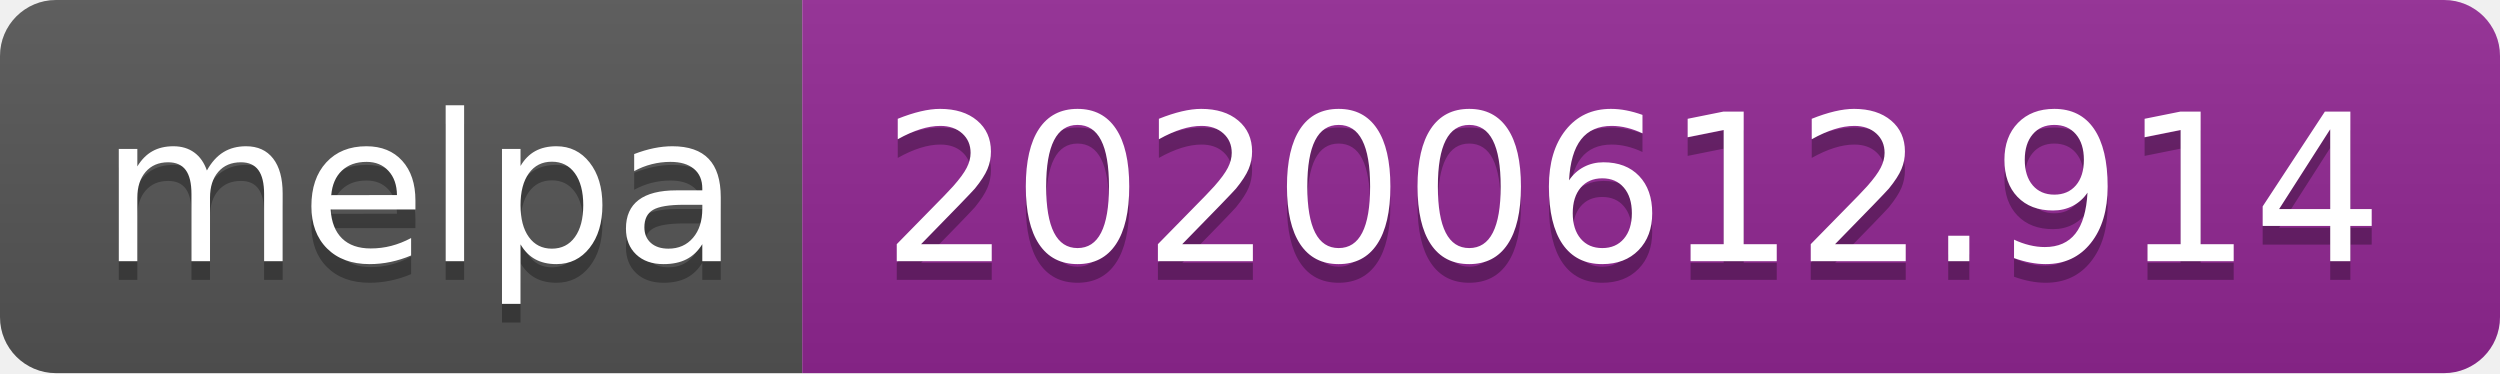
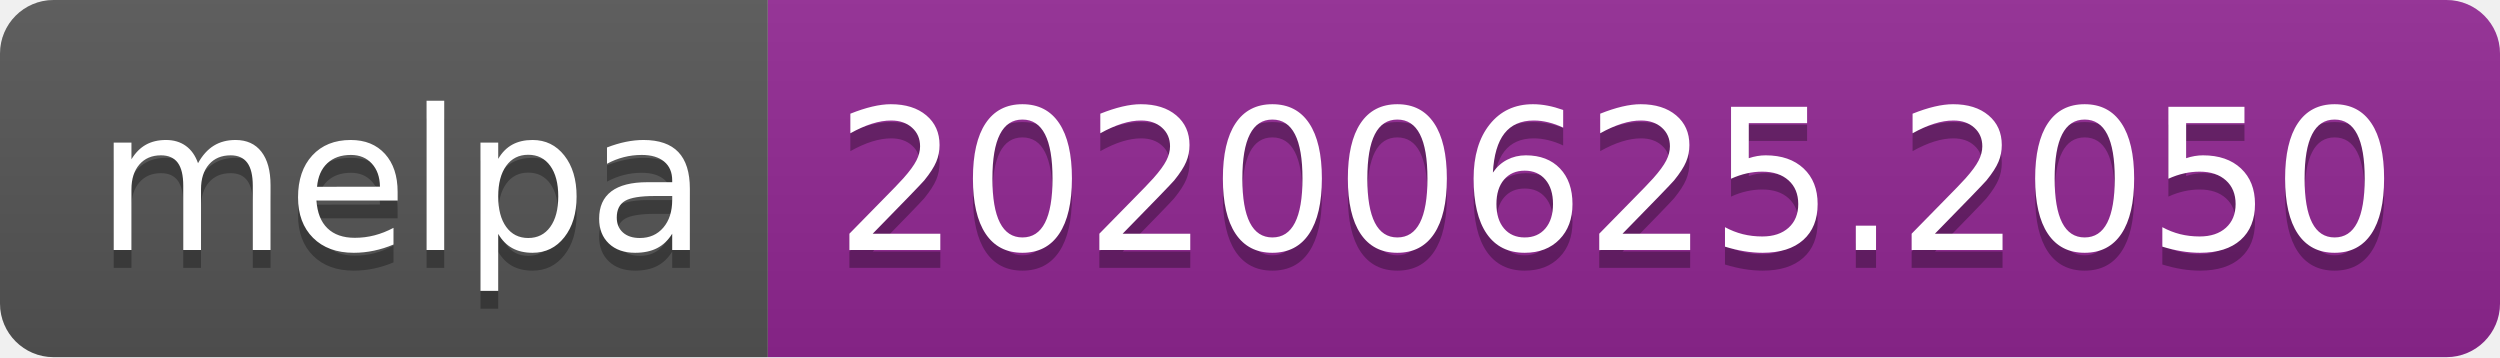
- <svg xmlns="http://www.w3.org/2000/svg" width="134" height="20">
+ <svg xmlns="http://www.w3.org/2000/svg" width="140" height="20">
  <linearGradient id="s" x2="0" y2="100%">
    <stop offset="0" stop-color="#bbb" stop-opacity=".1" />
    <stop offset="1" stop-opacity=".1" />
  </linearGradient>
  <clipPath id="r">
-     <rect width="134" height="20" rx="3" fill="#fff" />
+     <rect width="140" height="20" rx="3" fill="#fff" />
  </clipPath>
  <g clip-path="url(#r)">
    <rect width="43" height="20" fill="#555" />
-     <rect x="43" width="91" height="20" fill="#922793" />
-     <rect width="134" height="20" fill="url(#s)" />
+     <rect x="43" width="97" height="20" fill="#922793" />
+     <rect width="140" height="20" fill="url(#s)" />
  </g>
  <g fill="#fff" text-anchor="middle" font-family="Verdana,Geneva,DejaVu Sans,sans-serif" text-rendering="geometricPrecision" font-size="110">
    <text x="225" y="150" fill="#010101" fill-opacity=".3" transform="scale(.1)" textLength="330">melpa</text>
    <text x="225" y="140" transform="scale(.1)" textLength="330">melpa</text>
-     <text x="875" y="150" fill="#010101" fill-opacity=".3" transform="scale(.1)" textLength="810">20200612.914</text>
-     <text x="875" y="140" transform="scale(.1)" textLength="810">20200612.914</text>
+     <text x="905" y="150" fill="#010101" fill-opacity=".3" transform="scale(.1)" textLength="870">20200625.2050</text>
+     <text x="905" y="140" transform="scale(.1)" textLength="870">20200625.2050</text>
  </g>
</svg>
